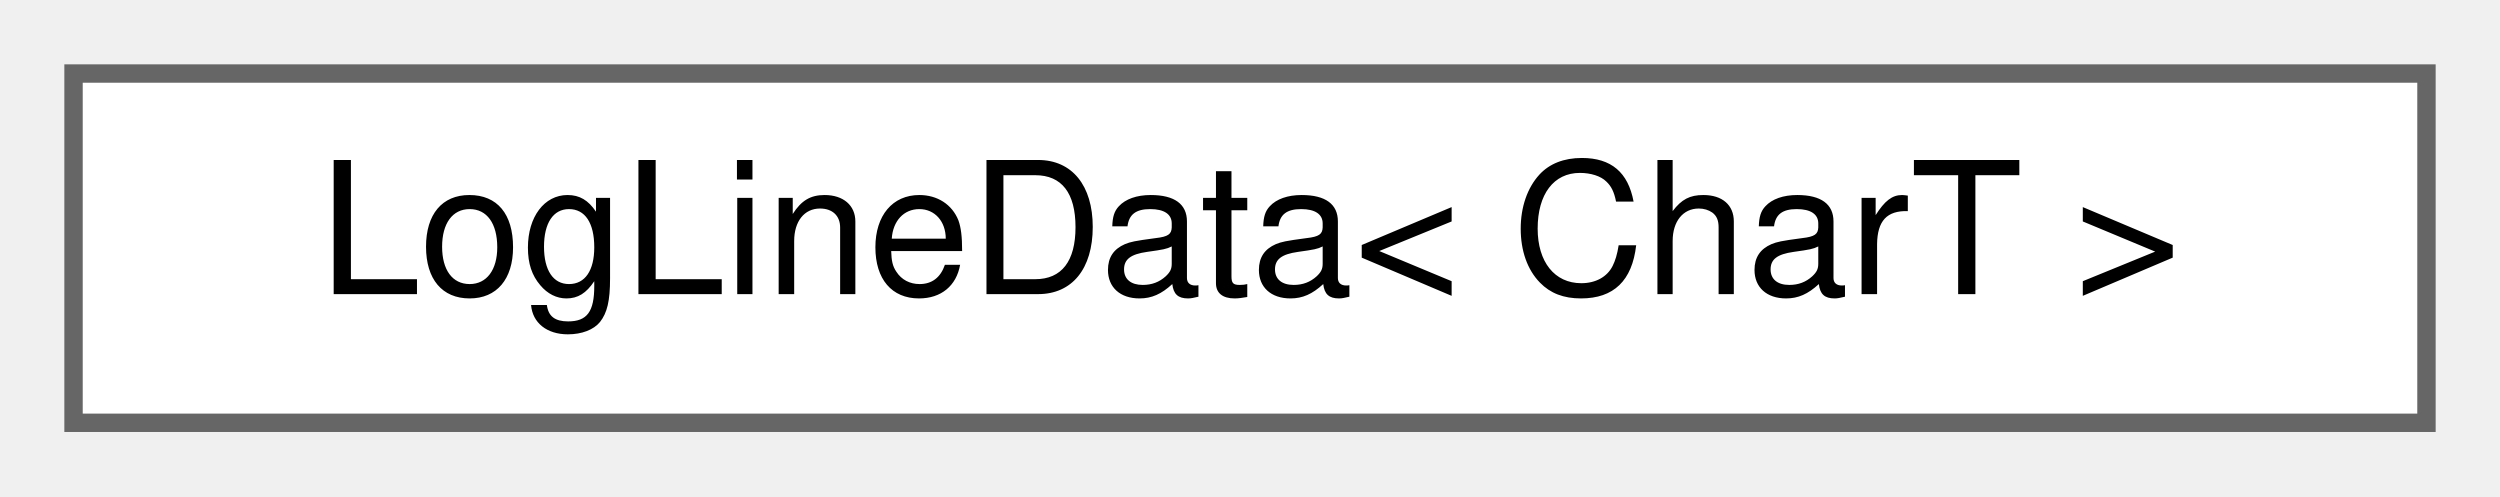
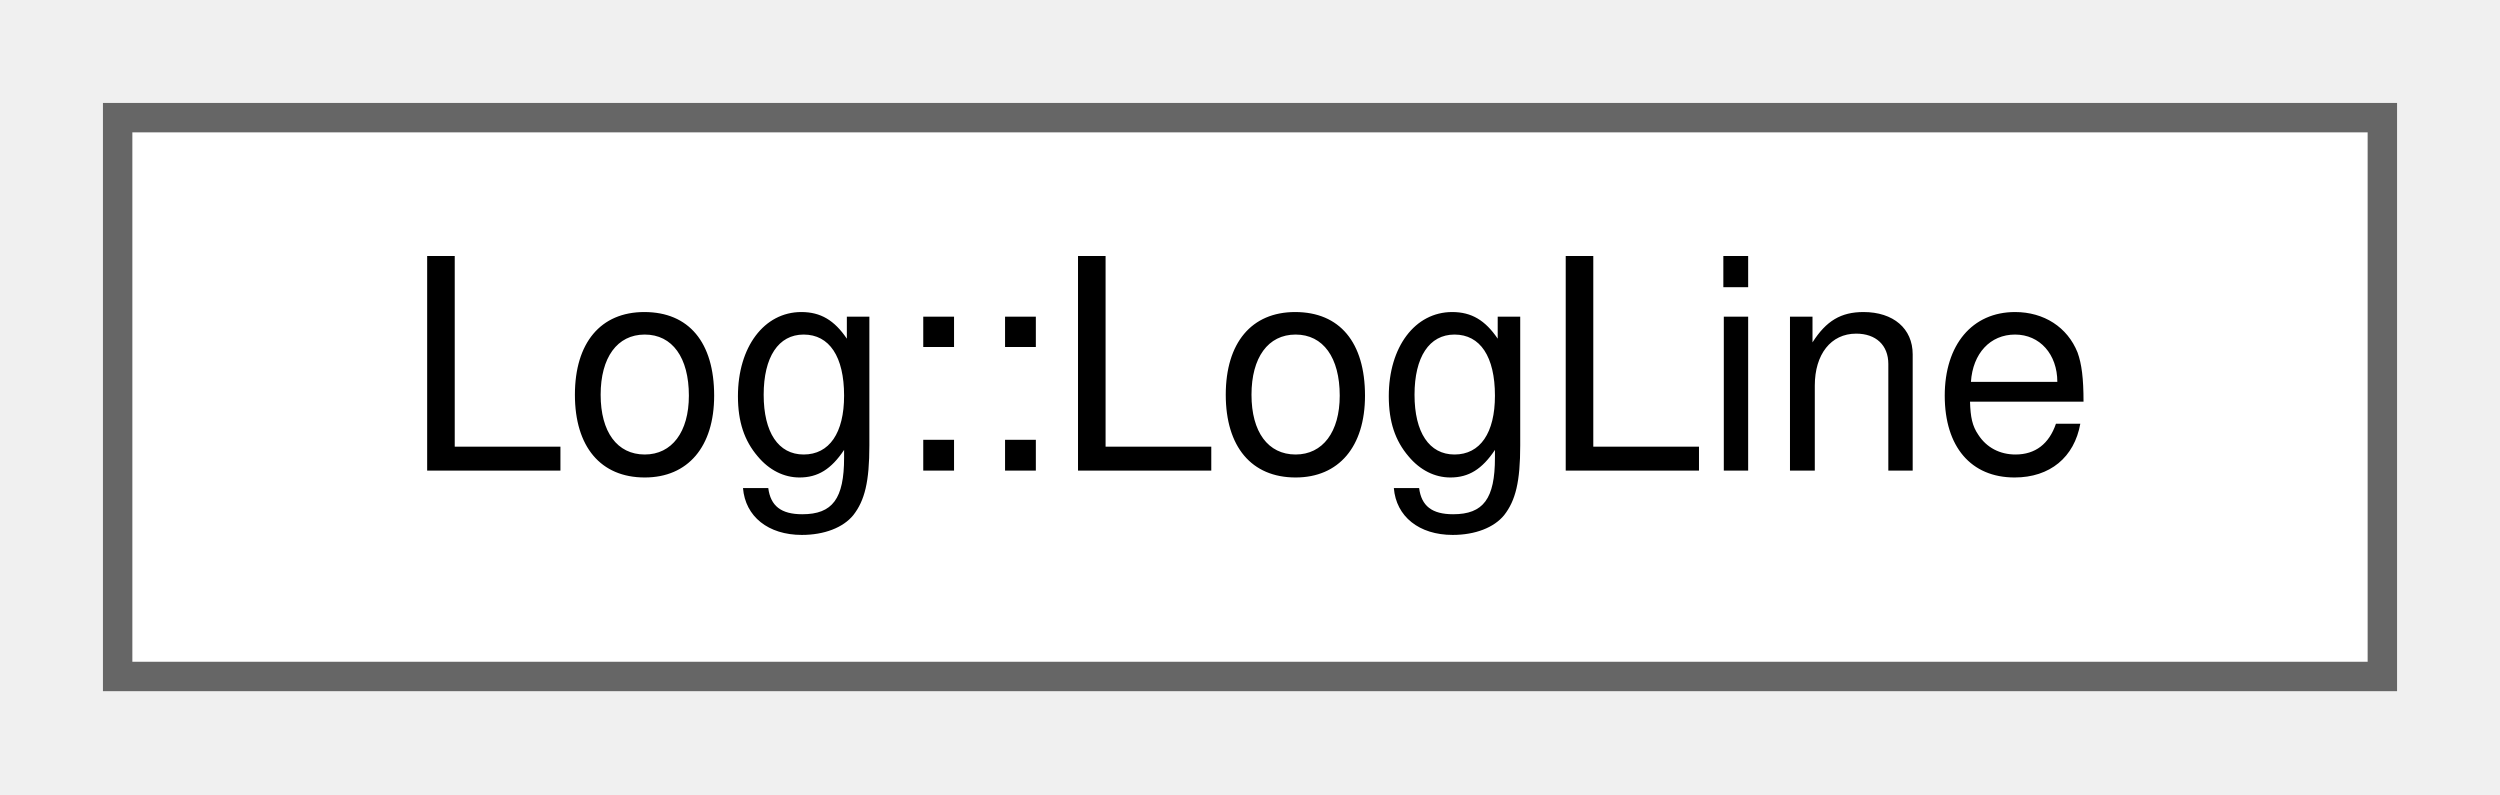
- <svg xmlns="http://www.w3.org/2000/svg" xmlns:xlink="http://www.w3.org/1999/xlink" width="136pt" height="27pt" viewBox="0.00 0.00 136.00 27.00">
+ <svg xmlns="http://www.w3.org/2000/svg" xmlns:xlink="http://www.w3.org/1999/xlink" width="85pt" height="27pt" viewBox="0.00 0.00 85.00 27.00">
  <g id="graph0" class="graph" transform="scale(1 1) rotate(0) translate(4 23)">
    <g id="Node000000" class="node">
      <g id="a_Node000000">
-         <a xlink:href="structwebcface_1_1Common_1_1LogLineData.html" target="_top" xlink:title=" ">
-           <polygon fill="white" stroke="#666666" points="128,-19 0,-19 0,0 128,0 128,-19" />
-           <text text-anchor="middle" x="64" y="-7" font-family="Helvetica,sans-Serif" font-size="10.00">LogLineData&lt; CharT &gt;</text>
+         <a xlink:href="structwebcface_1_1Message_1_1Log_1_1LogLine.html" target="_top" xlink:title=" ">
+           <polygon fill="white" stroke="#666666" points="77,-19 0,-19 0,0 77,0 77,-19" />
+           <text text-anchor="middle" x="38.5" y="-7" font-family="Helvetica,sans-Serif" font-size="10.00">Log::LogLine</text>
        </a>
      </g>
    </g>
  </g>
</svg>
